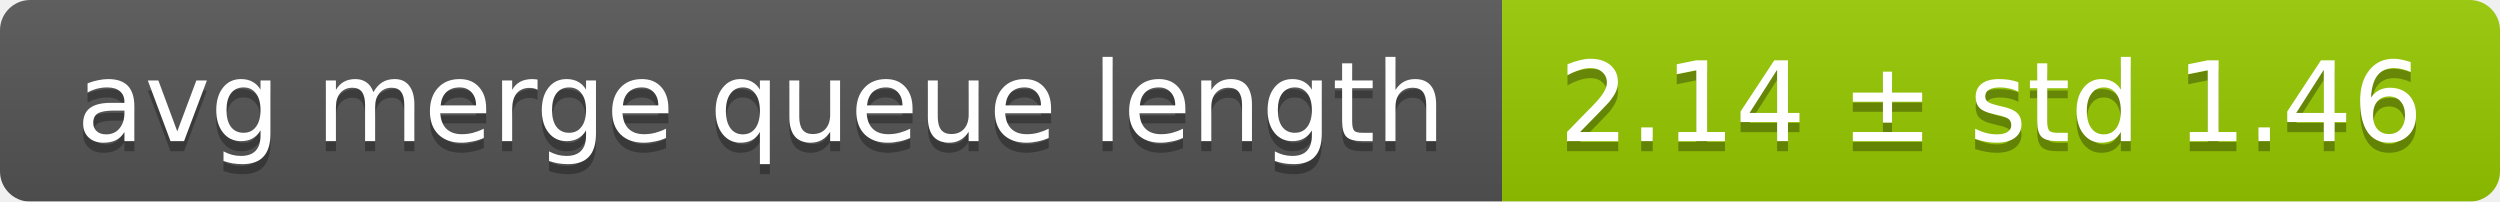
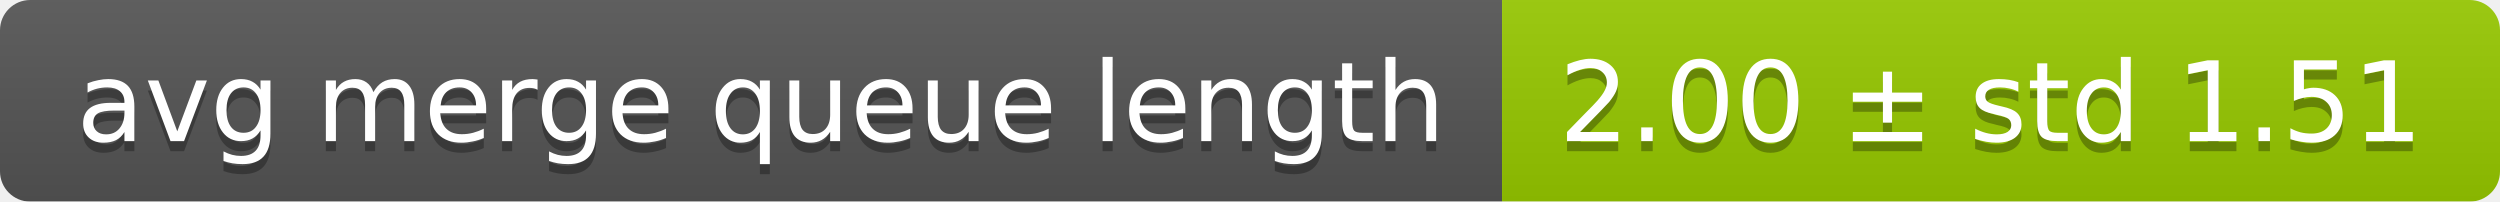
<svg xmlns="http://www.w3.org/2000/svg" width="248" height="20">
  <linearGradient id="smooth" x2="0" y2="100%">
    <stop offset="0" stop-color="#bbb" stop-opacity=".1" />
    <stop offset="1" stop-opacity=".1" />
  </linearGradient>
  <mask id="round">
    <rect width="248" height="20" rx="3" fill="#fff" />
  </mask>
  <g mask="url(#round)">
    <rect width="149" height="20" fill="#555" />
    <rect x="149" width="99" height="20" fill="#97ca00" />
    <rect width="248" height="20" fill="url(#smooth)" />
  </g>
  <g fill="#fff" text-anchor="middle" font-family="DejaVu Sans,Verdana,Geneva,sans-serif" font-size="11">
    <text x="75.5" y="15" fill="#010101" fill-opacity=".3">avg merge queue length</text>
    <text x="75.5" y="14">avg merge queue length</text>
-     <text x="197.5" y="15" fill="#010101" fill-opacity=".3">2.14 ± std 1.46</text>
-     <text x="197.5" y="14">2.14 ± std 1.46</text>
+     <text x="197.5" y="15" fill="#010101" fill-opacity=".3">2.00 ± std 1.51</text>
+     <text x="197.5" y="14">2.00 ± std 1.51</text>
  </g>
</svg>
